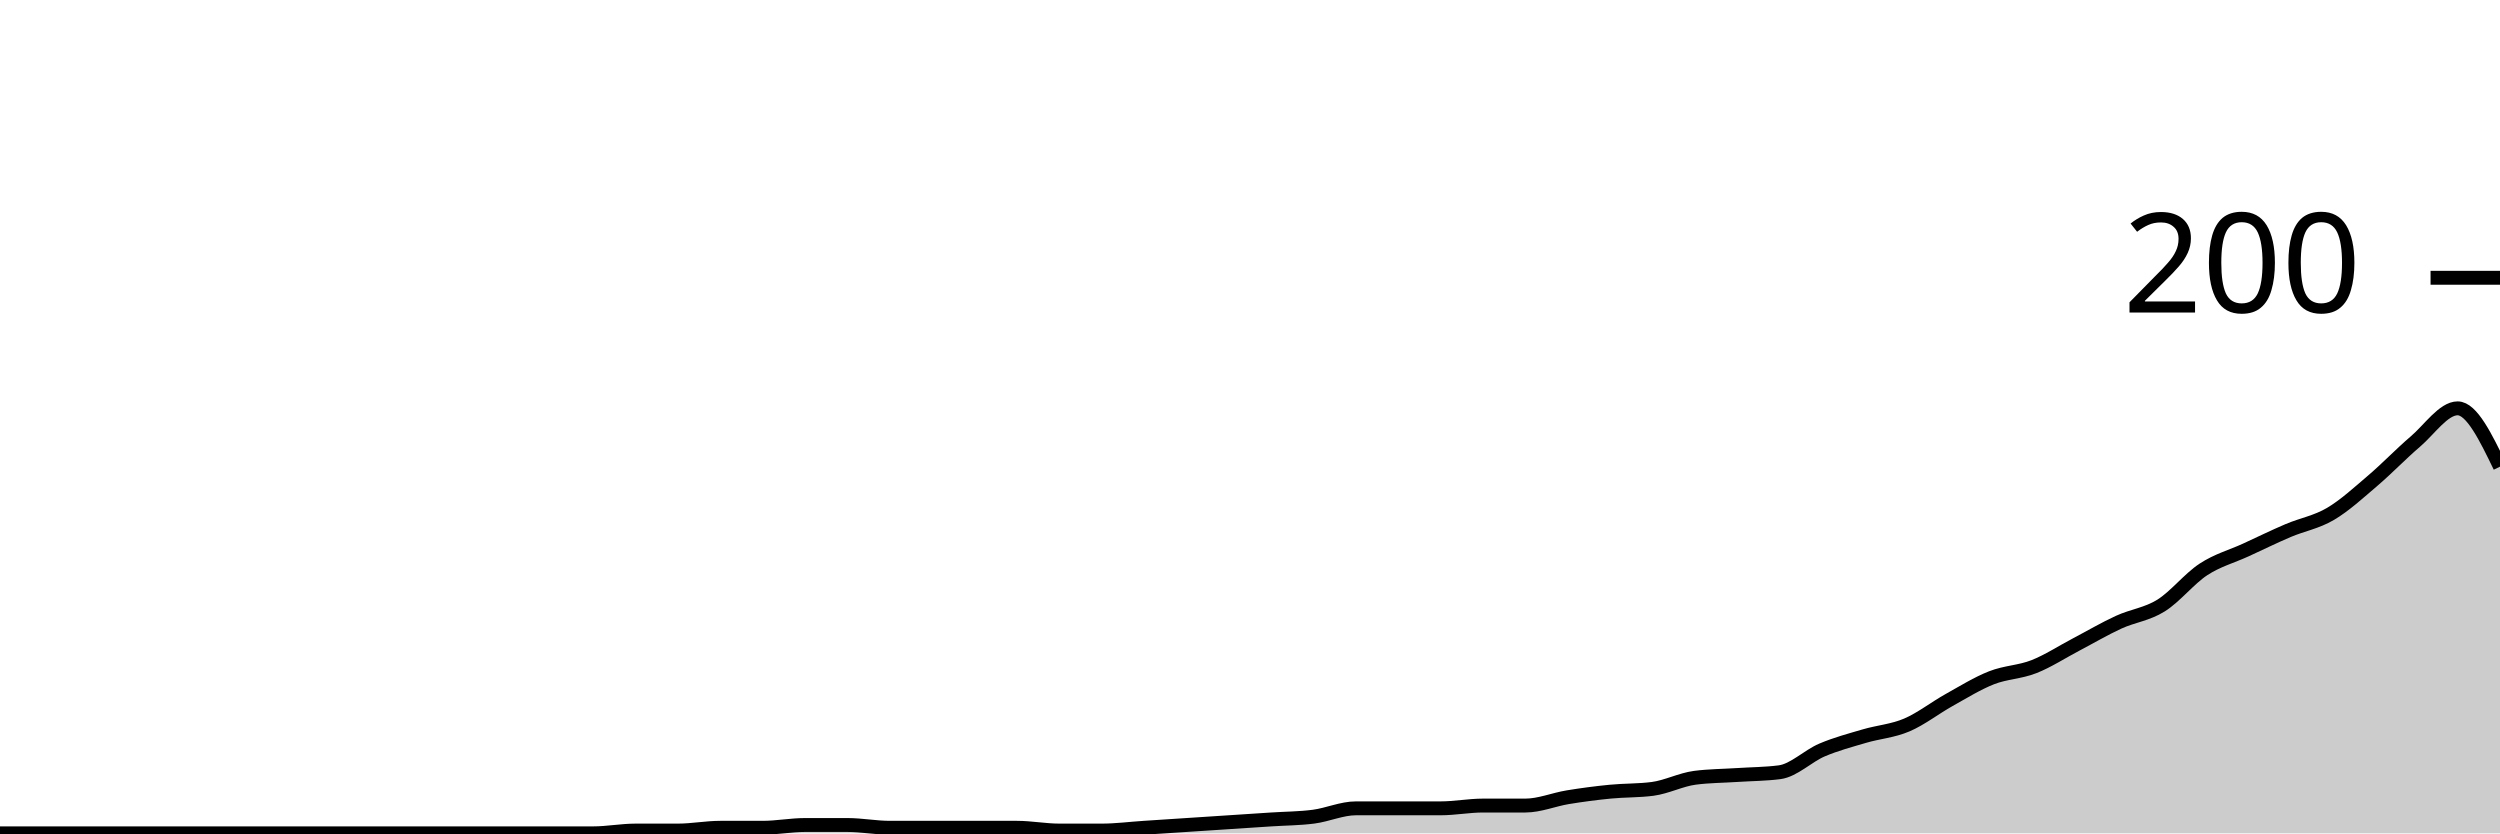
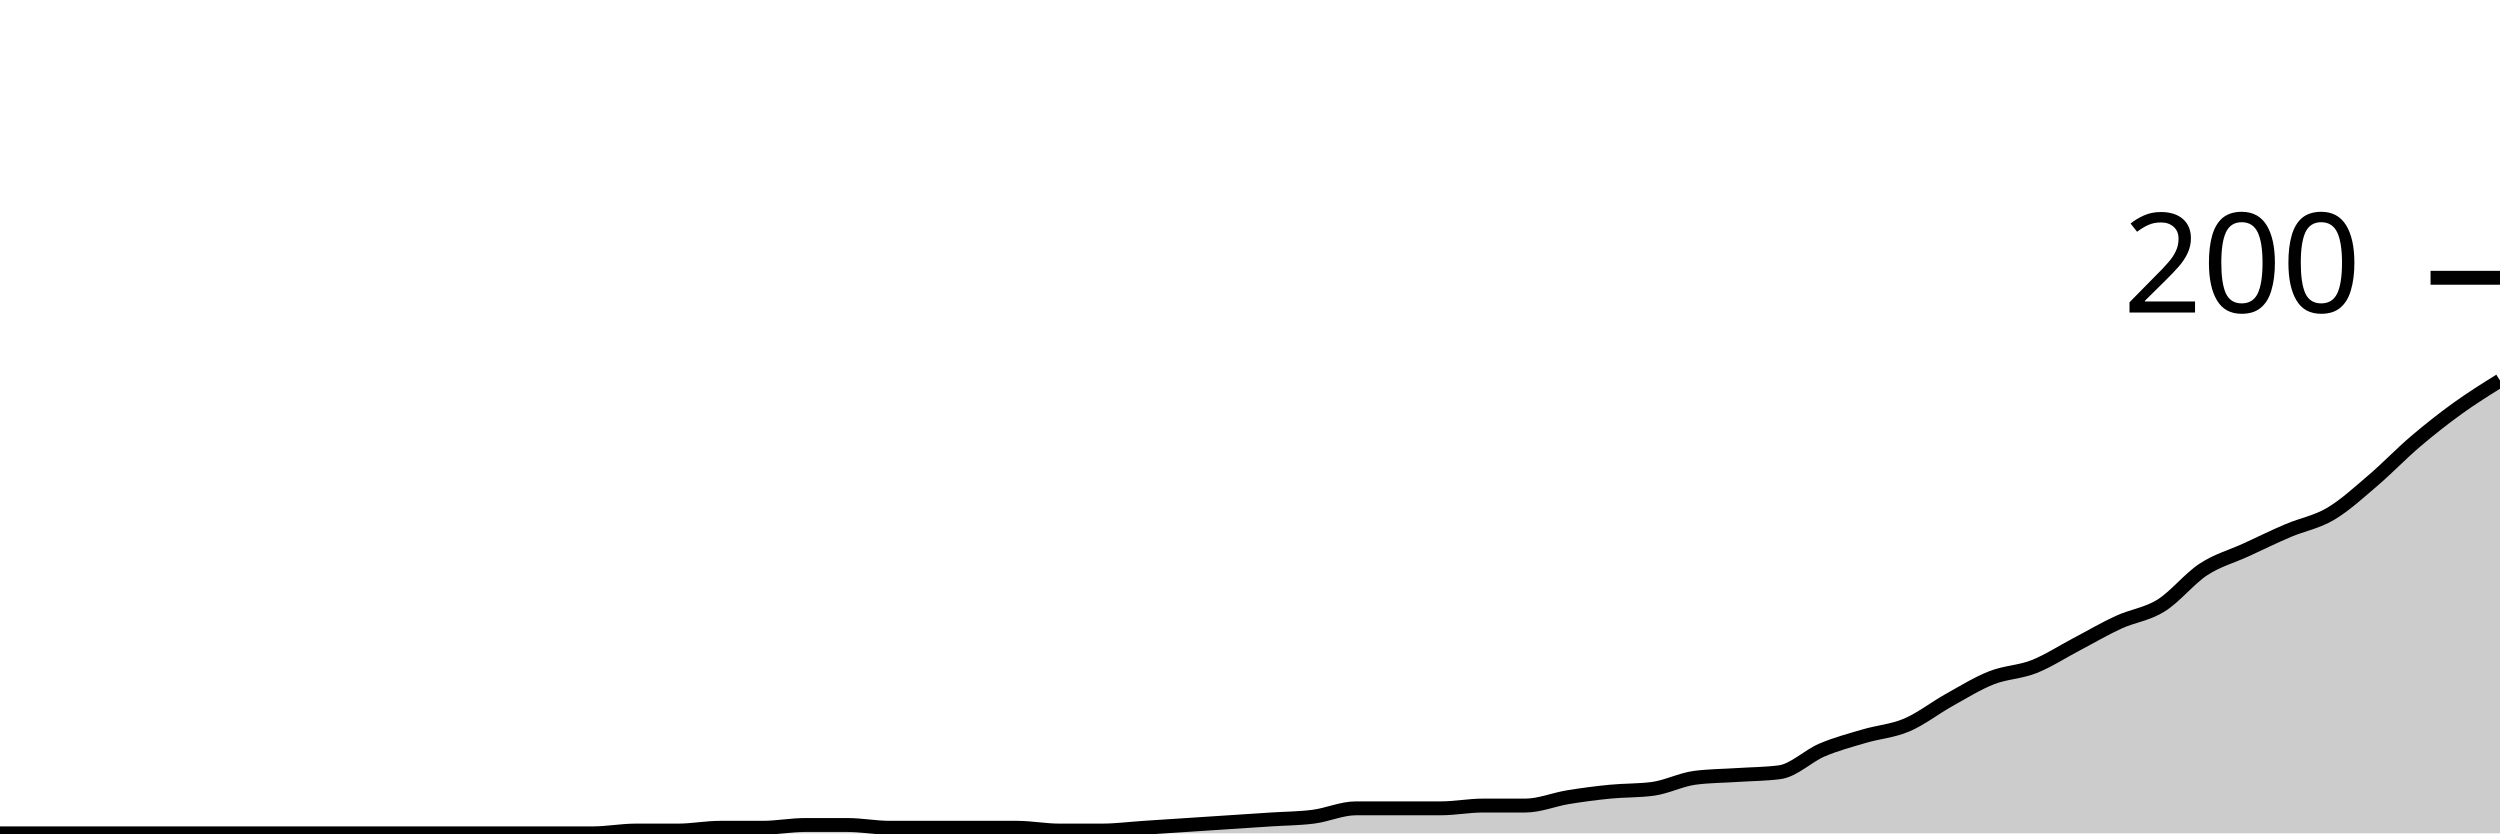
<svg xmlns="http://www.w3.org/2000/svg" viewBox="0 0 180 60">
  <g transform="translate(0,20)">
-     <path class="area" fill="rgba(0, 0, 0, 0.2)" d="M0,40C1.017,40,2.034,40,3.051,40C4.068,40,5.085,40,6.102,40C7.119,40,8.136,40,9.153,40C10.169,40,11.186,40,12.203,40C13.22,40,14.237,40,15.254,40C16.271,40,17.288,40,18.305,40C19.322,40,20.339,40,21.356,40C22.373,40,23.39,40,24.407,40C25.424,40,26.441,40,27.458,40C28.475,40,29.492,40,30.508,40C31.525,40,32.542,40,33.559,40C34.576,40,35.593,40,36.61,40C37.627,40,38.644,40,39.661,40C40.678,40,41.695,40,42.712,40C43.729,40,44.746,39.8,45.763,39.8C46.78,39.8,47.797,39.8,48.814,39.8C49.831,39.8,50.847,39.6,51.864,39.6C52.881,39.6,53.898,39.6,54.915,39.6C55.932,39.6,56.949,39.4,57.966,39.4C58.983,39.4,60,39.4,61.017,39.4C62.034,39.4,63.051,39.6,64.068,39.6C65.085,39.6,66.102,39.6,67.119,39.6C68.136,39.6,69.153,39.6,70.169,39.6C71.186,39.6,72.203,39.6,73.22,39.6C74.237,39.6,75.254,39.8,76.271,39.8C77.288,39.8,78.305,39.8,79.322,39.8C80.339,39.8,81.356,39.667,82.373,39.6C83.39,39.533,84.407,39.467,85.424,39.4C86.441,39.333,87.458,39.267,88.475,39.2C89.492,39.133,90.508,39.067,91.525,39C92.542,38.933,93.559,38.933,94.576,38.8C95.593,38.667,96.61,38.2,97.627,38.2C98.644,38.2,99.661,38.2,100.678,38.2C101.695,38.2,102.712,38.2,103.729,38.2C104.746,38.2,105.763,38,106.78,38C107.797,38,108.814,38,109.831,38C110.847,38,111.864,37.567,112.881,37.4C113.898,37.233,114.915,37.1,115.932,37C116.949,36.9,117.966,36.933,118.983,36.8C120,36.667,121.017,36.133,122.034,36C123.051,35.867,124.068,35.867,125.085,35.8C126.102,35.733,127.119,35.733,128.136,35.6C129.153,35.467,130.169,34.433,131.186,34C132.203,33.567,133.22,33.3,134.237,33C135.254,32.7,136.271,32.633,137.288,32.2C138.305,31.767,139.322,30.967,140.339,30.4C141.356,29.833,142.373,29.2,143.39,28.8C144.407,28.4,145.424,28.4,146.441,28C147.458,27.6,148.475,26.933,149.492,26.4C150.508,25.867,151.525,25.267,152.542,24.8C153.559,24.333,154.576,24.233,155.593,23.6C156.61,22.967,157.627,21.667,158.644,21C159.661,20.333,160.678,20.067,161.695,19.6C162.712,19.133,163.729,18.633,164.746,18.2C165.763,17.767,166.78,17.6,167.797,17C168.814,16.4,169.831,15.467,170.847,14.6C171.864,13.733,172.881,12.667,173.898,11.8C174.915,10.933,175.932,9.4,176.949,9.4C177.966,9.4,178.983,11.5,180,13.6L180,40C178.983,40,177.966,40,176.949,40C175.932,40,174.915,40,173.898,40C172.881,40,171.864,40,170.847,40C169.831,40,168.814,40,167.797,40C166.78,40,165.763,40,164.746,40C163.729,40,162.712,40,161.695,40C160.678,40,159.661,40,158.644,40C157.627,40,156.61,40,155.593,40C154.576,40,153.559,40,152.542,40C151.525,40,150.508,40,149.492,40C148.475,40,147.458,40,146.441,40C145.424,40,144.407,40,143.39,40C142.373,40,141.356,40,140.339,40C139.322,40,138.305,40,137.288,40C136.271,40,135.254,40,134.237,40C133.22,40,132.203,40,131.186,40C130.169,40,129.153,40,128.136,40C127.119,40,126.102,40,125.085,40C124.068,40,123.051,40,122.034,40C121.017,40,120,40,118.983,40C117.966,40,116.949,40,115.932,40C114.915,40,113.898,40,112.881,40C111.864,40,110.847,40,109.831,40C108.814,40,107.797,40,106.78,40C105.763,40,104.746,40,103.729,40C102.712,40,101.695,40,100.678,40C99.661,40,98.644,40,97.627,40C96.61,40,95.593,40,94.576,40C93.559,40,92.542,40,91.525,40C90.508,40,89.492,40,88.475,40C87.458,40,86.441,40,85.424,40C84.407,40,83.39,40,82.373,40C81.356,40,80.339,40,79.322,40C78.305,40,77.288,40,76.271,40C75.254,40,74.237,40,73.22,40C72.203,40,71.186,40,70.169,40C69.153,40,68.136,40,67.119,40C66.102,40,65.085,40,64.068,40C63.051,40,62.034,40,61.017,40C60,40,58.983,40,57.966,40C56.949,40,55.932,40,54.915,40C53.898,40,52.881,40,51.864,40C50.847,40,49.831,40,48.814,40C47.797,40,46.78,40,45.763,40C44.746,40,43.729,40,42.712,40C41.695,40,40.678,40,39.661,40C38.644,40,37.627,40,36.61,40C35.593,40,34.576,40,33.559,40C32.542,40,31.525,40,30.508,40C29.492,40,28.475,40,27.458,40C26.441,40,25.424,40,24.407,40C23.39,40,22.373,40,21.356,40C20.339,40,19.322,40,18.305,40C17.288,40,16.271,40,15.254,40C14.237,40,13.22,40,12.203,40C11.186,40,10.169,40,9.153,40C8.136,40,7.119,40,6.102,40C5.085,40,4.068,40,3.051,40C2.034,40,1.017,40,0,40Z" />
-     <path class="line" stroke="black" fill="none" d="M0,40C1.017,40,2.034,40,3.051,40C4.068,40,5.085,40,6.102,40C7.119,40,8.136,40,9.153,40C10.169,40,11.186,40,12.203,40C13.22,40,14.237,40,15.254,40C16.271,40,17.288,40,18.305,40C19.322,40,20.339,40,21.356,40C22.373,40,23.39,40,24.407,40C25.424,40,26.441,40,27.458,40C28.475,40,29.492,40,30.508,40C31.525,40,32.542,40,33.559,40C34.576,40,35.593,40,36.61,40C37.627,40,38.644,40,39.661,40C40.678,40,41.695,40,42.712,40C43.729,40,44.746,39.8,45.763,39.8C46.78,39.8,47.797,39.8,48.814,39.8C49.831,39.8,50.847,39.6,51.864,39.6C52.881,39.6,53.898,39.6,54.915,39.6C55.932,39.6,56.949,39.4,57.966,39.4C58.983,39.4,60,39.4,61.017,39.4C62.034,39.4,63.051,39.6,64.068,39.6C65.085,39.6,66.102,39.6,67.119,39.6C68.136,39.6,69.153,39.6,70.169,39.6C71.186,39.6,72.203,39.6,73.22,39.6C74.237,39.6,75.254,39.8,76.271,39.8C77.288,39.8,78.305,39.8,79.322,39.8C80.339,39.8,81.356,39.667,82.373,39.6C83.39,39.533,84.407,39.467,85.424,39.4C86.441,39.333,87.458,39.267,88.475,39.2C89.492,39.133,90.508,39.067,91.525,39C92.542,38.933,93.559,38.933,94.576,38.8C95.593,38.667,96.61,38.2,97.627,38.2C98.644,38.2,99.661,38.2,100.678,38.2C101.695,38.2,102.712,38.2,103.729,38.2C104.746,38.2,105.763,38,106.78,38C107.797,38,108.814,38,109.831,38C110.847,38,111.864,37.567,112.881,37.4C113.898,37.233,114.915,37.1,115.932,37C116.949,36.9,117.966,36.933,118.983,36.8C120,36.667,121.017,36.133,122.034,36C123.051,35.867,124.068,35.867,125.085,35.8C126.102,35.733,127.119,35.733,128.136,35.6C129.153,35.467,130.169,34.433,131.186,34C132.203,33.567,133.22,33.3,134.237,33C135.254,32.7,136.271,32.633,137.288,32.2C138.305,31.767,139.322,30.967,140.339,30.4C141.356,29.833,142.373,29.2,143.39,28.8C144.407,28.4,145.424,28.4,146.441,28C147.458,27.6,148.475,26.933,149.492,26.4C150.508,25.867,151.525,25.267,152.542,24.8C153.559,24.333,154.576,24.233,155.593,23.6C156.61,22.967,157.627,21.667,158.644,21C159.661,20.333,160.678,20.067,161.695,19.6C162.712,19.133,163.729,18.633,164.746,18.2C165.763,17.767,166.78,17.6,167.797,17C168.814,16.4,169.831,15.467,170.847,14.6C171.864,13.733,172.881,12.667,173.898,11.8C174.915,10.933,175.932,9.4,176.949,9.4C177.966,9.4,178.983,11.5,180,13.6" />
+     <path class="area" fill="rgba(0, 0, 0, 0.2)" d="M0,40C1.017,40,2.034,40,3.051,40C4.068,40,5.085,40,6.102,40C7.119,40,8.136,40,9.153,40C10.169,40,11.186,40,12.203,40C13.22,40,14.237,40,15.254,40C16.271,40,17.288,40,18.305,40C19.322,40,20.339,40,21.356,40C22.373,40,23.39,40,24.407,40C25.424,40,26.441,40,27.458,40C28.475,40,29.492,40,30.508,40C31.525,40,32.542,40,33.559,40C34.576,40,35.593,40,36.61,40C37.627,40,38.644,40,39.661,40C40.678,40,41.695,40,42.712,40C43.729,40,44.746,39.8,45.763,39.8C46.78,39.8,47.797,39.8,48.814,39.8C49.831,39.8,50.847,39.6,51.864,39.6C52.881,39.6,53.898,39.6,54.915,39.6C55.932,39.6,56.949,39.4,57.966,39.4C58.983,39.4,60,39.4,61.017,39.4C62.034,39.4,63.051,39.6,64.068,39.6C65.085,39.6,66.102,39.6,67.119,39.6C68.136,39.6,69.153,39.6,70.169,39.6C71.186,39.6,72.203,39.6,73.22,39.6C74.237,39.6,75.254,39.8,76.271,39.8C77.288,39.8,78.305,39.8,79.322,39.8C80.339,39.8,81.356,39.667,82.373,39.6C83.39,39.533,84.407,39.467,85.424,39.4C86.441,39.333,87.458,39.267,88.475,39.2C89.492,39.133,90.508,39.067,91.525,39C92.542,38.933,93.559,38.933,94.576,38.8C95.593,38.667,96.61,38.2,97.627,38.2C98.644,38.2,99.661,38.2,100.678,38.2C101.695,38.2,102.712,38.2,103.729,38.2C104.746,38.2,105.763,38,106.78,38C107.797,38,108.814,38,109.831,38C110.847,38,111.864,37.567,112.881,37.4C113.898,37.233,114.915,37.1,115.932,37C116.949,36.9,117.966,36.933,118.983,36.8C120,36.667,121.017,36.133,122.034,36C123.051,35.867,124.068,35.867,125.085,35.8C126.102,35.733,127.119,35.733,128.136,35.6C129.153,35.467,130.169,34.433,131.186,34C132.203,33.567,133.22,33.3,134.237,33C135.254,32.7,136.271,32.633,137.288,32.2C138.305,31.767,139.322,30.967,140.339,30.4C141.356,29.833,142.373,29.2,143.39,28.8C144.407,28.4,145.424,28.4,146.441,28C147.458,27.6,148.475,26.933,149.492,26.4C150.508,25.867,151.525,25.267,152.542,24.8C153.559,24.333,154.576,24.233,155.593,23.6C156.61,22.967,157.627,21.667,158.644,21C159.661,20.333,160.678,20.067,161.695,19.6C162.712,19.133,163.729,18.633,164.746,18.2C165.763,17.767,166.78,17.6,167.797,17C168.814,16.4,169.831,15.467,170.847,14.6C171.864,13.733,172.881,12.667,173.898,11.8C174.915,10.933,175.932,10.133,176.949,9.4C177.966,8.667,178.983,8.033,180,7.4L180,40C178.983,40,177.966,40,176.949,40C175.932,40,174.915,40,173.898,40C172.881,40,171.864,40,170.847,40C169.831,40,168.814,40,167.797,40C166.78,40,165.763,40,164.746,40C163.729,40,162.712,40,161.695,40C160.678,40,159.661,40,158.644,40C157.627,40,156.61,40,155.593,40C154.576,40,153.559,40,152.542,40C151.525,40,150.508,40,149.492,40C148.475,40,147.458,40,146.441,40C145.424,40,144.407,40,143.39,40C142.373,40,141.356,40,140.339,40C139.322,40,138.305,40,137.288,40C136.271,40,135.254,40,134.237,40C133.22,40,132.203,40,131.186,40C130.169,40,129.153,40,128.136,40C127.119,40,126.102,40,125.085,40C124.068,40,123.051,40,122.034,40C121.017,40,120,40,118.983,40C117.966,40,116.949,40,115.932,40C114.915,40,113.898,40,112.881,40C111.864,40,110.847,40,109.831,40C108.814,40,107.797,40,106.78,40C105.763,40,104.746,40,103.729,40C102.712,40,101.695,40,100.678,40C99.661,40,98.644,40,97.627,40C96.61,40,95.593,40,94.576,40C93.559,40,92.542,40,91.525,40C90.508,40,89.492,40,88.475,40C87.458,40,86.441,40,85.424,40C84.407,40,83.39,40,82.373,40C81.356,40,80.339,40,79.322,40C78.305,40,77.288,40,76.271,40C75.254,40,74.237,40,73.22,40C72.203,40,71.186,40,70.169,40C69.153,40,68.136,40,67.119,40C66.102,40,65.085,40,64.068,40C63.051,40,62.034,40,61.017,40C60,40,58.983,40,57.966,40C56.949,40,55.932,40,54.915,40C53.898,40,52.881,40,51.864,40C50.847,40,49.831,40,48.814,40C47.797,40,46.78,40,45.763,40C44.746,40,43.729,40,42.712,40C41.695,40,40.678,40,39.661,40C38.644,40,37.627,40,36.61,40C35.593,40,34.576,40,33.559,40C32.542,40,31.525,40,30.508,40C29.492,40,28.475,40,27.458,40C26.441,40,25.424,40,24.407,40C23.39,40,22.373,40,21.356,40C20.339,40,19.322,40,18.305,40C17.288,40,16.271,40,15.254,40C14.237,40,13.22,40,12.203,40C11.186,40,10.169,40,9.153,40C8.136,40,7.119,40,6.102,40C5.085,40,4.068,40,3.051,40C2.034,40,1.017,40,0,40Z" />
+     <path class="line" stroke="black" fill="none" d="M0,40C1.017,40,2.034,40,3.051,40C4.068,40,5.085,40,6.102,40C7.119,40,8.136,40,9.153,40C10.169,40,11.186,40,12.203,40C13.22,40,14.237,40,15.254,40C16.271,40,17.288,40,18.305,40C19.322,40,20.339,40,21.356,40C22.373,40,23.39,40,24.407,40C25.424,40,26.441,40,27.458,40C28.475,40,29.492,40,30.508,40C31.525,40,32.542,40,33.559,40C34.576,40,35.593,40,36.61,40C37.627,40,38.644,40,39.661,40C40.678,40,41.695,40,42.712,40C43.729,40,44.746,39.8,45.763,39.8C46.78,39.8,47.797,39.8,48.814,39.8C49.831,39.8,50.847,39.6,51.864,39.6C52.881,39.6,53.898,39.6,54.915,39.6C55.932,39.6,56.949,39.4,57.966,39.4C58.983,39.4,60,39.4,61.017,39.4C62.034,39.4,63.051,39.6,64.068,39.6C65.085,39.6,66.102,39.6,67.119,39.6C68.136,39.6,69.153,39.6,70.169,39.6C71.186,39.6,72.203,39.6,73.22,39.6C74.237,39.6,75.254,39.8,76.271,39.8C77.288,39.8,78.305,39.8,79.322,39.8C80.339,39.8,81.356,39.667,82.373,39.6C83.39,39.533,84.407,39.467,85.424,39.4C86.441,39.333,87.458,39.267,88.475,39.2C89.492,39.133,90.508,39.067,91.525,39C92.542,38.933,93.559,38.933,94.576,38.8C95.593,38.667,96.61,38.2,97.627,38.2C98.644,38.2,99.661,38.2,100.678,38.2C101.695,38.2,102.712,38.2,103.729,38.2C104.746,38.2,105.763,38,106.78,38C107.797,38,108.814,38,109.831,38C110.847,38,111.864,37.567,112.881,37.4C113.898,37.233,114.915,37.1,115.932,37C116.949,36.9,117.966,36.933,118.983,36.8C120,36.667,121.017,36.133,122.034,36C123.051,35.867,124.068,35.867,125.085,35.8C126.102,35.733,127.119,35.733,128.136,35.6C129.153,35.467,130.169,34.433,131.186,34C132.203,33.567,133.22,33.3,134.237,33C135.254,32.7,136.271,32.633,137.288,32.2C138.305,31.767,139.322,30.967,140.339,30.4C141.356,29.833,142.373,29.2,143.39,28.8C144.407,28.4,145.424,28.4,146.441,28C147.458,27.6,148.475,26.933,149.492,26.4C150.508,25.867,151.525,25.267,152.542,24.8C153.559,24.333,154.576,24.233,155.593,23.6C156.61,22.967,157.627,21.667,158.644,21C159.661,20.333,160.678,20.067,161.695,19.6C162.712,19.133,163.729,18.633,164.746,18.2C165.763,17.767,166.78,17.6,167.797,17C168.814,16.4,169.831,15.467,170.847,14.6C171.864,13.733,172.881,12.667,173.898,11.8C174.915,10.933,175.932,10.133,176.949,9.4C177.966,8.667,178.983,8.033,180,7.4" />
    <path class="axis-ceiling" stroke-width="1" stroke="black" fill="none" d="M175,0L180,0" />
    <text class="axis-ceiling-label" font-family="sans-serif" text-anchor="end" font-size="10px" x="170" y="2.5">200</text>
  </g>
</svg>
